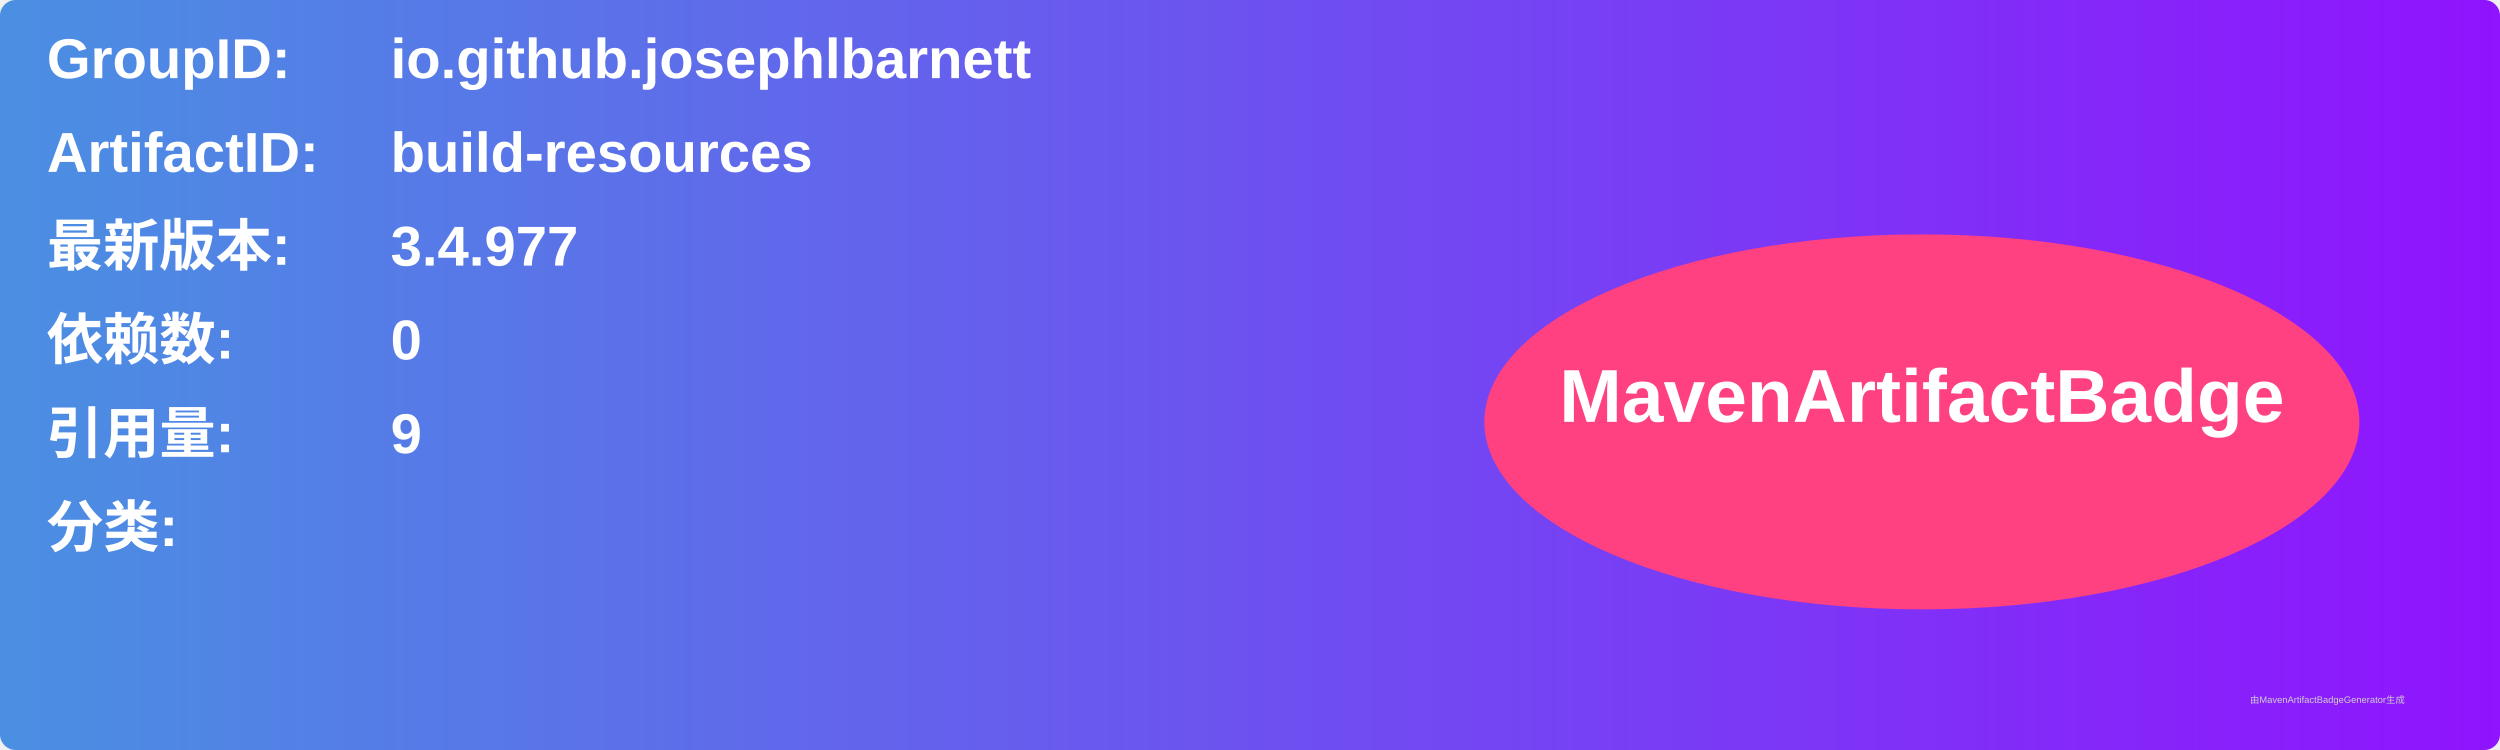
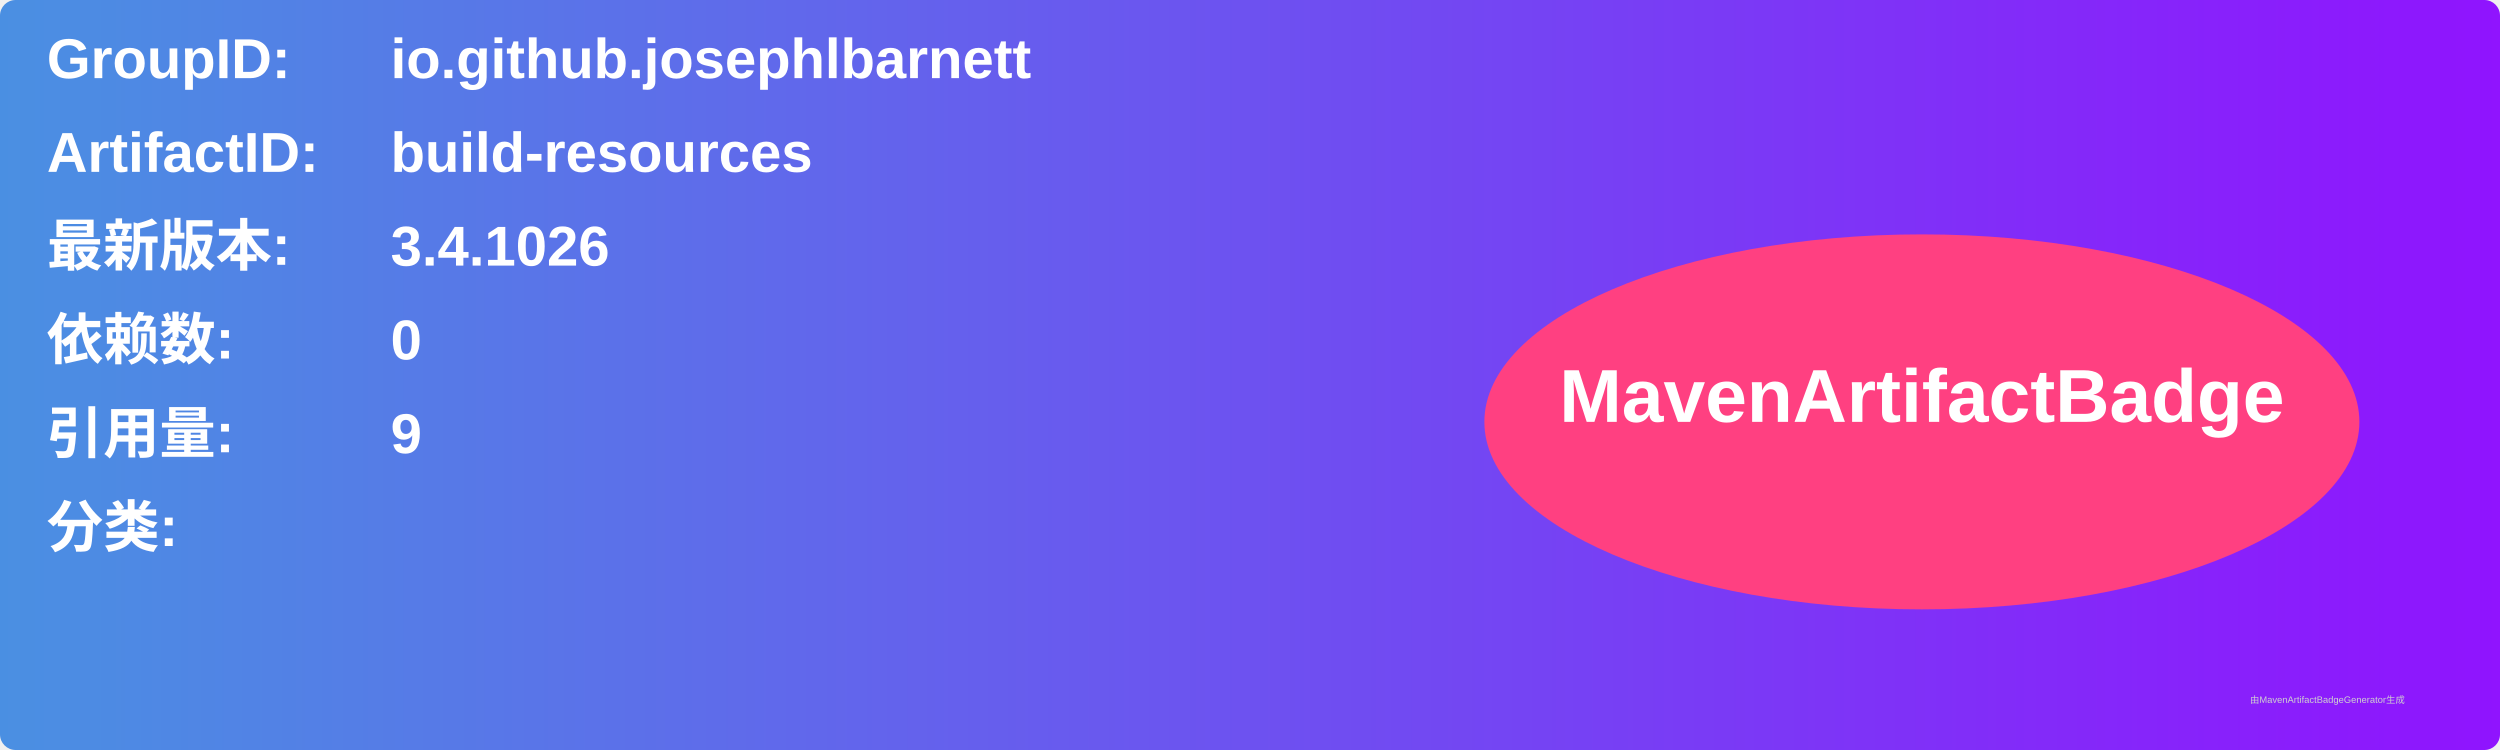
<svg xmlns="http://www.w3.org/2000/svg" width="800" height="240" viewBox="0 0 800 240">
  <linearGradient id="grad" x1="0%" y1="0%" x2="100%" y2="0%">
    <stop offset="0%" stop-color="#4a90e2" />
    <stop offset="100%" stop-color="#9013fe" />
  </linearGradient>
  <rect width="100%" height="100%" rx="5" ry="5" fill="url(#grad)" />
  <g transform="translate(15, 15)">
    <text x="0" y="10" font-family="Arial" font-size="18" fill="white" font-weight="bold" width="260">GroupID:</text>
    <text x="110" y="10" font-family="Arial" font-size="18" fill="white" font-weight="bold" width="460">io.github.josephlbarnett</text>
    <text x="0" y="40" font-family="Arial" font-size="18" fill="white" font-weight="bold" width="260">ArtifactID:</text>
    <text x="110" y="40" font-family="Arial" font-size="18" fill="white" font-weight="bold" width="460">build-resources</text>
    <text x="0" y="70" font-family="Arial" font-size="18" fill="white" font-weight="bold">最新版本:</text>
    <text x="110" y="70" font-family="Arial" font-size="18" fill="white" font-weight="bold">
-       <tspan font-weight="bold">3.4.977</tspan>
+       <tspan font-weight="bold">3.4.1026</tspan>
    </text>
    <text x="0" y="100" font-family="Arial" font-size="18" fill="white" font-weight="bold">依赖数: </text>
    <text x="110" y="100" font-family="Arial" font-size="18" fill="white">
      <tspan font-weight="bold">0</tspan>
    </text>
    <text x="0" y="130" font-family="Arial" font-size="18" fill="white" font-weight="bold">引用量: </text>
    <text x="110" y="130" font-family="Arial" font-size="18" fill="white">
      <tspan font-weight="bold">9</tspan>
    </text>
    <text x="0" y="160" font-family="Arial" font-size="18" fill="white" font-weight="bold">分类:</text>
    <text x="10" y="190" font-family="Arial" font-size="10" fill="white">
      <tspan font-weight="bold" />
    </text>
    <ellipse cx="600" cy="120" rx="140" ry="60" fill="#ff4081" />
    <text x="600" y="120" text-anchor="middle" font-family="Arial" font-size="24" fill="white" font-weight="bold">MavenArtifactBadge</text>
  </g>
  <text x="720" y="225" font-family="Arial" font-size="3" fill="#d0d0d0">由MavenArtifactBadgeGenerator生成</text>
</svg>
